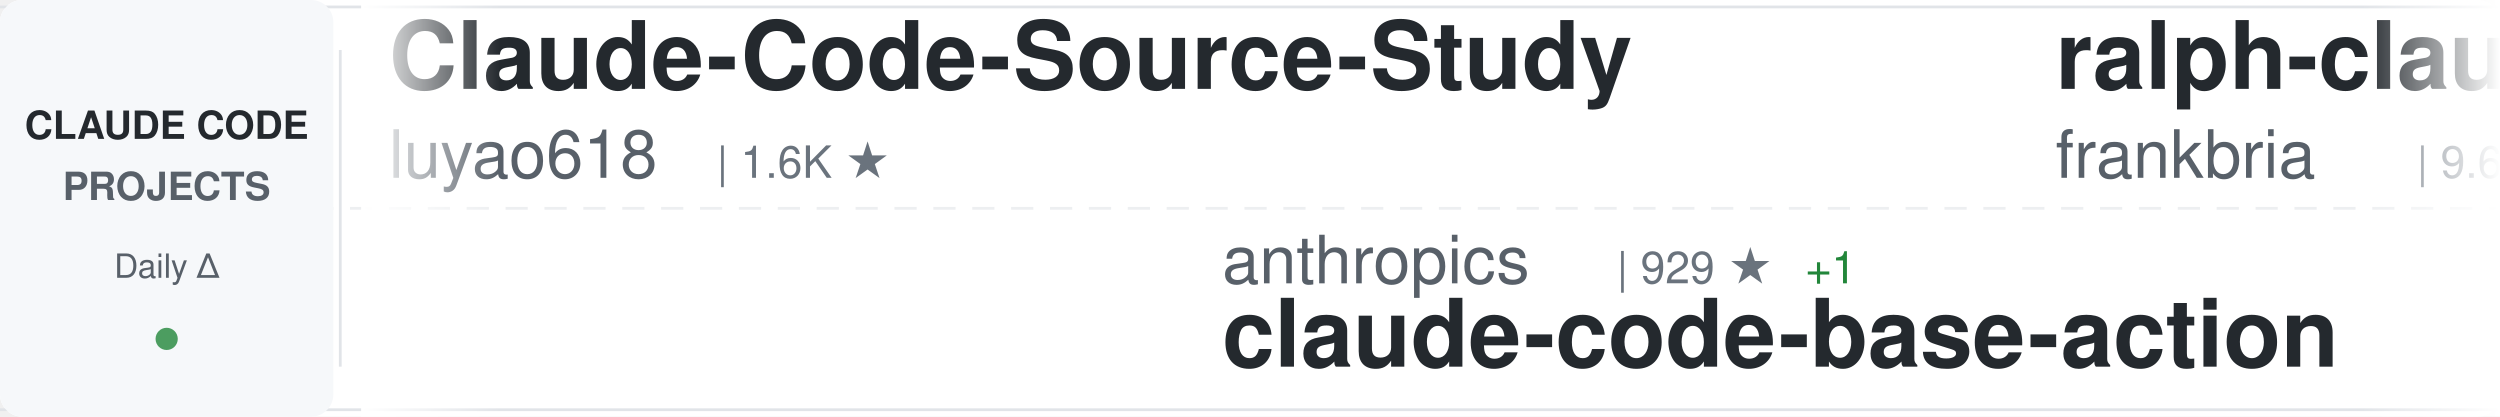
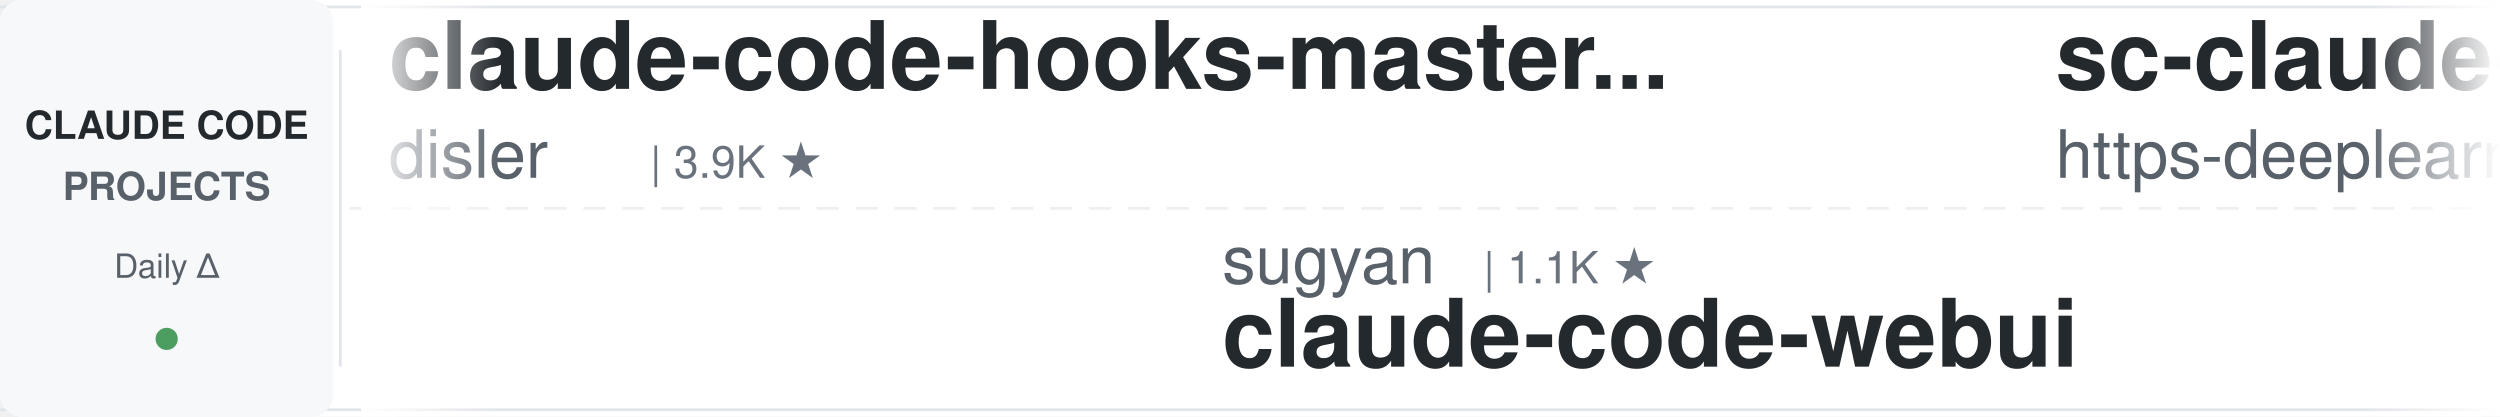
<svg xmlns="http://www.w3.org/2000/svg" width="900" height="150">
  <defs>
    <linearGradient id="awesomeLeftFade" x1="0%" y1="0%" x2="100%" y2="0%">
      <stop offset="0%" style="stop-color:#ffffff;stop-opacity:1" />
      <stop offset="100%" style="stop-color:#ffffff;stop-opacity:0" />
    </linearGradient>
    <linearGradient id="awesomeRightFade" x1="0%" y1="0%" x2="100%" y2="0%">
      <stop offset="0%" style="stop-color:#ffffff;stop-opacity:0" />
      <stop offset="100%" style="stop-color:#ffffff;stop-opacity:1" />
    </linearGradient>
  </defs>
  <rect width="900" height="150" fill="#ffffff" rx="8" />
  <rect x="0" y="2" width="900" height="1" fill="#e1e4e8" />
  <rect x="0" y="147" width="900" height="1" fill="#e1e4e8" />
  <line x1="0" y1="75" x2="900" y2="75" stroke="#e1e4e8" stroke-width="1" stroke-dasharray="8 6" opacity="0.6" />
  <rect x="0" y="0" width="120" height="150" fill="#f6f8fa" rx="8" />
  <text x="60" y="50" font-family="-apple-system, BlinkMacSystemFont, 'Segoe UI', Helvetica, Arial, sans-serif" font-size="14" font-weight="600" fill="#24292e" text-anchor="middle">CLAUDE CODE</text>
  <text x="60" y="72" font-family="-apple-system, BlinkMacSystemFont, 'Segoe UI', Helvetica, Arial, sans-serif" font-size="14" font-weight="600" fill="#586069" text-anchor="middle">PROJECTS</text>
  <text x="60" y="100" font-family="-apple-system, BlinkMacSystemFont, 'Segoe UI', Helvetica, Arial, sans-serif" font-size="12" font-weight="500" fill="#586069" text-anchor="middle">Daily Δ</text>
  <circle cx="60" cy="122" r="4" fill="#22863a" opacity="0.8" />
  <rect x="122" y="18" width="1" height="114" fill="#e1e4e8" />
  <clipPath id="awesomeTickerClip">
    <rect x="130" y="0" width="770" height="150" />
  </clipPath>
  <g clip-path="url(#awesomeTickerClip)">
    <g id="awesomeTickerItems">
      <animateTransform attributeName="transform" attributeType="XML" type="translate" from="0 0" to="-3000 0" dur="54s" repeatCount="indefinite" />
      <g transform="translate(0, 0)">
-         <text x="140" y="32" font-family="-apple-system, BlinkMacSystemFont, 'Segoe UI', Helvetica, Arial, sans-serif" font-size="34" font-weight="600" fill="#24292e">Claude-Code-Source-Study</text>
-         <text x="140" y="64" font-family="-apple-system, BlinkMacSystemFont, 'Segoe UI', Helvetica, Arial, sans-serif" font-size="24" font-weight="400" fill="#586069">luyao618</text>
-         <text x="258" y="64" font-family="-apple-system, BlinkMacSystemFont, 'Segoe UI', Helvetica, Arial, sans-serif" font-size="16" font-weight="500" fill="#6a737d">| 1.6K ★</text>
+         <text x="140" y="32" font-family="-apple-system, BlinkMacSystemFont, 'Segoe UI', Helvetica, Arial, sans-serif" font-size="34" font-weight="600" fill="#24292e">claude-code-hooks-master...</text>
+         <text x="140" y="64" font-family="-apple-system, BlinkMacSystemFont, 'Segoe UI', Helvetica, Arial, sans-serif" font-size="24" font-weight="400" fill="#586069">disler</text>
+         <text x="234" y="64" font-family="-apple-system, BlinkMacSystemFont, 'Segoe UI', Helvetica, Arial, sans-serif" font-size="16" font-weight="500" fill="#6a737d">| 3.9K ★</text>
      </g>
      <g transform="translate(300, 0)">
-         <text x="140" y="102" font-family="-apple-system, BlinkMacSystemFont, 'Segoe UI', Helvetica, Arial, sans-serif" font-size="24" font-weight="400" fill="#586069">anthropics</text>
-         <text x="282" y="102" font-family="-apple-system, BlinkMacSystemFont, 'Segoe UI', Helvetica, Arial, sans-serif" font-size="16" font-weight="500" fill="#6a737d">| 929 ★</text>
-         <text x="350" y="102" font-family="-apple-system, BlinkMacSystemFont, 'Segoe UI', Helvetica, Arial, sans-serif" font-size="16" font-weight="500" fill="#22863a"> +1</text>
-         <text x="140" y="132" font-family="-apple-system, BlinkMacSystemFont, 'Segoe UI', Helvetica, Arial, sans-serif" font-size="34" font-weight="600" fill="#24292e">claude-code-base-action</text>
+         <text x="140" y="102" font-family="-apple-system, BlinkMacSystemFont, 'Segoe UI', Helvetica, Arial, sans-serif" font-size="24" font-weight="400" fill="#586069">sugyan</text>
+         <text x="234" y="102" font-family="-apple-system, BlinkMacSystemFont, 'Segoe UI', Helvetica, Arial, sans-serif" font-size="16" font-weight="500" fill="#6a737d">| 1.1K ★</text>
+         <text x="140" y="132" font-family="-apple-system, BlinkMacSystemFont, 'Segoe UI', Helvetica, Arial, sans-serif" font-size="34" font-weight="600" fill="#24292e">claude-code-webui</text>
      </g>
      <g transform="translate(600, 0)">
-         <text x="140" y="32" font-family="-apple-system, BlinkMacSystemFont, 'Segoe UI', Helvetica, Arial, sans-serif" font-size="34" font-weight="600" fill="#24292e">ralph-claude-code</text>
-         <text x="140" y="64" font-family="-apple-system, BlinkMacSystemFont, 'Segoe UI', Helvetica, Arial, sans-serif" font-size="24" font-weight="400" fill="#586069">frankbria</text>
-         <text x="270" y="64" font-family="-apple-system, BlinkMacSystemFont, 'Segoe UI', Helvetica, Arial, sans-serif" font-size="16" font-weight="500" fill="#6a737d">| 9.6K ★</text>
+         <text x="140" y="32" font-family="-apple-system, BlinkMacSystemFont, 'Segoe UI', Helvetica, Arial, sans-serif" font-size="34" font-weight="600" fill="#24292e">sc-claude-code-files</text>
+         <text x="140" y="64" font-family="-apple-system, BlinkMacSystemFont, 'Segoe UI', Helvetica, Arial, sans-serif" font-size="24" font-weight="400" fill="#586069">https-deeplearning-ai</text>
+         <text x="414" y="64" font-family="-apple-system, BlinkMacSystemFont, 'Segoe UI', Helvetica, Arial, sans-serif" font-size="16" font-weight="500" fill="#6a737d">| 537 ★</text>
      </g>
      <g transform="translate(900, 0)">
-         <text x="140" y="102" font-family="-apple-system, BlinkMacSystemFont, 'Segoe UI', Helvetica, Arial, sans-serif" font-size="24" font-weight="400" fill="#586069">AICoderTudou</text>
-         <text x="306" y="102" font-family="-apple-system, BlinkMacSystemFont, 'Segoe UI', Helvetica, Arial, sans-serif" font-size="16" font-weight="500" fill="#6a737d">| 497 ★</text>
-         <text x="140" y="132" font-family="-apple-system, BlinkMacSystemFont, 'Segoe UI', Helvetica, Arial, sans-serif" font-size="34" font-weight="600" fill="#24292e">claude-code-tudou</text>
+         <text x="140" y="102" font-family="-apple-system, BlinkMacSystemFont, 'Segoe UI', Helvetica, Arial, sans-serif" font-size="24" font-weight="400" fill="#586069">luyao618</text>
+         <text x="258" y="102" font-family="-apple-system, BlinkMacSystemFont, 'Segoe UI', Helvetica, Arial, sans-serif" font-size="16" font-weight="500" fill="#6a737d">| 1.6K ★</text>
+         <text x="140" y="132" font-family="-apple-system, BlinkMacSystemFont, 'Segoe UI', Helvetica, Arial, sans-serif" font-size="34" font-weight="600" fill="#24292e">Claude-Code-Source-Study</text>
      </g>
      <g transform="translate(1200, 0)">
+         <text x="140" y="32" font-family="-apple-system, BlinkMacSystemFont, 'Segoe UI', Helvetica, Arial, sans-serif" font-size="34" font-weight="600" fill="#24292e">Claude-Code</text>
+         <text x="140" y="64" font-family="-apple-system, BlinkMacSystemFont, 'Segoe UI', Helvetica, Arial, sans-serif" font-size="24" font-weight="400" fill="#586069">OrcaWhisper</text>
+         <text x="294" y="64" font-family="-apple-system, BlinkMacSystemFont, 'Segoe UI', Helvetica, Arial, sans-serif" font-size="16" font-weight="500" fill="#6a737d">| 87 ★</text>
+       </g>
+       <g transform="translate(1500, 0)">
+         <text x="140" y="102" font-family="-apple-system, BlinkMacSystemFont, 'Segoe UI', Helvetica, Arial, sans-serif" font-size="24" font-weight="400" fill="#586069">oboard</text>
+         <text x="234" y="102" font-family="-apple-system, BlinkMacSystemFont, 'Segoe UI', Helvetica, Arial, sans-serif" font-size="16" font-weight="500" fill="#6a737d">| 3.3K ★</text>
+         <text x="140" y="132" font-family="-apple-system, BlinkMacSystemFont, 'Segoe UI', Helvetica, Arial, sans-serif" font-size="34" font-weight="600" fill="#24292e">claude-code-rev</text>
+       </g>
+       <g transform="translate(1800, 0)">
        <text x="140" y="32" font-family="-apple-system, BlinkMacSystemFont, 'Segoe UI', Helvetica, Arial, sans-serif" font-size="34" font-weight="600" fill="#24292e">free-claude-code</text>
        <text x="140" y="64" font-family="-apple-system, BlinkMacSystemFont, 'Segoe UI', Helvetica, Arial, sans-serif" font-size="24" font-weight="400" fill="#586069">Alishahryar1</text>
        <text x="306" y="64" font-family="-apple-system, BlinkMacSystemFont, 'Segoe UI', Helvetica, Arial, sans-serif" font-size="16" font-weight="500" fill="#6a737d">| 42.9K ★</text>
-         <text x="392" y="64" font-family="-apple-system, BlinkMacSystemFont, 'Segoe UI', Helvetica, Arial, sans-serif" font-size="16" font-weight="500" fill="#22863a"> +16</text>
-       </g>
-       <g transform="translate(1500, 0)">
-         <text x="140" y="102" font-family="-apple-system, BlinkMacSystemFont, 'Segoe UI', Helvetica, Arial, sans-serif" font-size="24" font-weight="400" fill="#586069">VILA-Lab</text>
-         <text x="258" y="102" font-family="-apple-system, BlinkMacSystemFont, 'Segoe UI', Helvetica, Arial, sans-serif" font-size="16" font-weight="500" fill="#6a737d">| 2.0K ★</text>
-         <text x="335" y="102" font-family="-apple-system, BlinkMacSystemFont, 'Segoe UI', Helvetica, Arial, sans-serif" font-size="16" font-weight="500" fill="#22863a"> +1</text>
-         <text x="140" y="132" font-family="-apple-system, BlinkMacSystemFont, 'Segoe UI', Helvetica, Arial, sans-serif" font-size="34" font-weight="600" fill="#24292e">Dive-into-Claude-Code</text>
-       </g>
-       <g transform="translate(1800, 0)">
-         <text x="140" y="32" font-family="-apple-system, BlinkMacSystemFont, 'Segoe UI', Helvetica, Arial, sans-serif" font-size="34" font-weight="600" fill="#24292e">Claude-Code</text>
-         <text x="140" y="64" font-family="-apple-system, BlinkMacSystemFont, 'Segoe UI', Helvetica, Arial, sans-serif" font-size="24" font-weight="400" fill="#586069">pengchengneo</text>
-         <text x="306" y="64" font-family="-apple-system, BlinkMacSystemFont, 'Segoe UI', Helvetica, Arial, sans-serif" font-size="16" font-weight="500" fill="#6a737d">| 1.7K ★</text>
-         <text x="383" y="64" font-family="-apple-system, BlinkMacSystemFont, 'Segoe UI', Helvetica, Arial, sans-serif" font-size="16" font-weight="500" fill="#22863a"> +2</text>
+         <text x="392" y="64" font-family="-apple-system, BlinkMacSystemFont, 'Segoe UI', Helvetica, Arial, sans-serif" font-size="16" font-weight="500" fill="#22863a"> +21</text>
      </g>
      <g transform="translate(2100, 0)">
-         <text x="140" y="102" font-family="-apple-system, BlinkMacSystemFont, 'Segoe UI', Helvetica, Arial, sans-serif" font-size="24" font-weight="400" fill="#586069">asgeirtj</text>
-         <text x="258" y="102" font-family="-apple-system, BlinkMacSystemFont, 'Segoe UI', Helvetica, Arial, sans-serif" font-size="16" font-weight="500" fill="#6a737d">| 61.4K ★</text>
-         <text x="344" y="102" font-family="-apple-system, BlinkMacSystemFont, 'Segoe UI', Helvetica, Arial, sans-serif" font-size="16" font-weight="500" fill="#22863a"> +19</text>
-         <text x="140" y="132" font-family="-apple-system, BlinkMacSystemFont, 'Segoe UI', Helvetica, Arial, sans-serif" font-size="34" font-weight="600" fill="#24292e">system_prompts_leaks</text>
+         <text x="140" y="102" font-family="-apple-system, BlinkMacSystemFont, 'Segoe UI', Helvetica, Arial, sans-serif" font-size="24" font-weight="400" fill="#586069">VoltAgent</text>
+         <text x="270" y="102" font-family="-apple-system, BlinkMacSystemFont, 'Segoe UI', Helvetica, Arial, sans-serif" font-size="16" font-weight="500" fill="#6a737d">| 23.9K ★</text>
+         <text x="356" y="102" font-family="-apple-system, BlinkMacSystemFont, 'Segoe UI', Helvetica, Arial, sans-serif" font-size="16" font-weight="500" fill="#22863a"> +6</text>
+         <text x="140" y="132" font-family="-apple-system, BlinkMacSystemFont, 'Segoe UI', Helvetica, Arial, sans-serif" font-size="34" font-weight="600" fill="#24292e">awesome-claude-code-suba...</text>
      </g>
      <g transform="translate(2400, 0)">
-         <text x="140" y="32" font-family="-apple-system, BlinkMacSystemFont, 'Segoe UI', Helvetica, Arial, sans-serif" font-size="34" font-weight="600" fill="#24292e">claude-code-prompts</text>
-         <text x="140" y="64" font-family="-apple-system, BlinkMacSystemFont, 'Segoe UI', Helvetica, Arial, sans-serif" font-size="24" font-weight="400" fill="#586069">repowise-dev</text>
-         <text x="306" y="64" font-family="-apple-system, BlinkMacSystemFont, 'Segoe UI', Helvetica, Arial, sans-serif" font-size="16" font-weight="500" fill="#6a737d">| 1.2K ★</text>
+         <text x="140" y="32" font-family="-apple-system, BlinkMacSystemFont, 'Segoe UI', Helvetica, Arial, sans-serif" font-size="34" font-weight="600" fill="#24292e">ECC</text>
+         <text x="140" y="64" font-family="-apple-system, BlinkMacSystemFont, 'Segoe UI', Helvetica, Arial, sans-serif" font-size="24" font-weight="400" fill="#586069">affaan-m</text>
+         <text x="258" y="64" font-family="-apple-system, BlinkMacSystemFont, 'Segoe UI', Helvetica, Arial, sans-serif" font-size="16" font-weight="500" fill="#6a737d">| 235.7K ★</text>
+         <text x="353" y="64" font-family="-apple-system, BlinkMacSystemFont, 'Segoe UI', Helvetica, Arial, sans-serif" font-size="16" font-weight="500" fill="#22863a"> +128</text>
      </g>
      <g transform="translate(2700, 0)">
-         <text x="140" y="102" font-family="-apple-system, BlinkMacSystemFont, 'Segoe UI', Helvetica, Arial, sans-serif" font-size="24" font-weight="400" fill="#586069">lorryjovens-hub</text>
-         <text x="342" y="102" font-family="-apple-system, BlinkMacSystemFont, 'Segoe UI', Helvetica, Arial, sans-serif" font-size="16" font-weight="500" fill="#6a737d">| 1.7K ★</text>
-         <text x="419" y="102" font-family="-apple-system, BlinkMacSystemFont, 'Segoe UI', Helvetica, Arial, sans-serif" font-size="16" font-weight="500" fill="#22863a"> +1</text>
-         <text x="140" y="132" font-family="-apple-system, BlinkMacSystemFont, 'Segoe UI', Helvetica, Arial, sans-serif" font-size="34" font-weight="600" fill="#24292e">claude-code-rust</text>
+         <text x="140" y="102" font-family="-apple-system, BlinkMacSystemFont, 'Segoe UI', Helvetica, Arial, sans-serif" font-size="24" font-weight="400" fill="#586069">1rgs</text>
+         <text x="210" y="102" font-family="-apple-system, BlinkMacSystemFont, 'Segoe UI', Helvetica, Arial, sans-serif" font-size="16" font-weight="500" fill="#6a737d">| 3.7K ★</text>
+         <text x="140" y="132" font-family="-apple-system, BlinkMacSystemFont, 'Segoe UI', Helvetica, Arial, sans-serif" font-size="34" font-weight="600" fill="#24292e">claude-code-proxy</text>
      </g>
      <g transform="translate(3000, 0)">
-         <text x="140" y="32" font-family="-apple-system, BlinkMacSystemFont, 'Segoe UI', Helvetica, Arial, sans-serif" font-size="34" font-weight="600" fill="#24292e">Claude-Code-Source-Study</text>
-         <text x="140" y="64" font-family="-apple-system, BlinkMacSystemFont, 'Segoe UI', Helvetica, Arial, sans-serif" font-size="24" font-weight="400" fill="#586069">luyao618</text>
-         <text x="258" y="64" font-family="-apple-system, BlinkMacSystemFont, 'Segoe UI', Helvetica, Arial, sans-serif" font-size="16" font-weight="500" fill="#6a737d">| 1.6K ★</text>
+         <text x="140" y="32" font-family="-apple-system, BlinkMacSystemFont, 'Segoe UI', Helvetica, Arial, sans-serif" font-size="34" font-weight="600" fill="#24292e">claude-code-hooks-master...</text>
+         <text x="140" y="64" font-family="-apple-system, BlinkMacSystemFont, 'Segoe UI', Helvetica, Arial, sans-serif" font-size="24" font-weight="400" fill="#586069">disler</text>
+         <text x="234" y="64" font-family="-apple-system, BlinkMacSystemFont, 'Segoe UI', Helvetica, Arial, sans-serif" font-size="16" font-weight="500" fill="#6a737d">| 3.9K ★</text>
      </g>
      <g transform="translate(3300, 0)">
-         <text x="140" y="102" font-family="-apple-system, BlinkMacSystemFont, 'Segoe UI', Helvetica, Arial, sans-serif" font-size="24" font-weight="400" fill="#586069">anthropics</text>
-         <text x="282" y="102" font-family="-apple-system, BlinkMacSystemFont, 'Segoe UI', Helvetica, Arial, sans-serif" font-size="16" font-weight="500" fill="#6a737d">| 929 ★</text>
-         <text x="350" y="102" font-family="-apple-system, BlinkMacSystemFont, 'Segoe UI', Helvetica, Arial, sans-serif" font-size="16" font-weight="500" fill="#22863a"> +1</text>
-         <text x="140" y="132" font-family="-apple-system, BlinkMacSystemFont, 'Segoe UI', Helvetica, Arial, sans-serif" font-size="34" font-weight="600" fill="#24292e">claude-code-base-action</text>
+         <text x="140" y="102" font-family="-apple-system, BlinkMacSystemFont, 'Segoe UI', Helvetica, Arial, sans-serif" font-size="24" font-weight="400" fill="#586069">sugyan</text>
+         <text x="234" y="102" font-family="-apple-system, BlinkMacSystemFont, 'Segoe UI', Helvetica, Arial, sans-serif" font-size="16" font-weight="500" fill="#6a737d">| 1.1K ★</text>
+         <text x="140" y="132" font-family="-apple-system, BlinkMacSystemFont, 'Segoe UI', Helvetica, Arial, sans-serif" font-size="34" font-weight="600" fill="#24292e">claude-code-webui</text>
      </g>
      <g transform="translate(3600, 0)">
-         <text x="140" y="32" font-family="-apple-system, BlinkMacSystemFont, 'Segoe UI', Helvetica, Arial, sans-serif" font-size="34" font-weight="600" fill="#24292e">ralph-claude-code</text>
-         <text x="140" y="64" font-family="-apple-system, BlinkMacSystemFont, 'Segoe UI', Helvetica, Arial, sans-serif" font-size="24" font-weight="400" fill="#586069">frankbria</text>
-         <text x="270" y="64" font-family="-apple-system, BlinkMacSystemFont, 'Segoe UI', Helvetica, Arial, sans-serif" font-size="16" font-weight="500" fill="#6a737d">| 9.6K ★</text>
+         <text x="140" y="32" font-family="-apple-system, BlinkMacSystemFont, 'Segoe UI', Helvetica, Arial, sans-serif" font-size="34" font-weight="600" fill="#24292e">sc-claude-code-files</text>
+         <text x="140" y="64" font-family="-apple-system, BlinkMacSystemFont, 'Segoe UI', Helvetica, Arial, sans-serif" font-size="24" font-weight="400" fill="#586069">https-deeplearning-ai</text>
+         <text x="414" y="64" font-family="-apple-system, BlinkMacSystemFont, 'Segoe UI', Helvetica, Arial, sans-serif" font-size="16" font-weight="500" fill="#6a737d">| 537 ★</text>
      </g>
      <g transform="translate(3900, 0)">
-         <text x="140" y="102" font-family="-apple-system, BlinkMacSystemFont, 'Segoe UI', Helvetica, Arial, sans-serif" font-size="24" font-weight="400" fill="#586069">AICoderTudou</text>
-         <text x="306" y="102" font-family="-apple-system, BlinkMacSystemFont, 'Segoe UI', Helvetica, Arial, sans-serif" font-size="16" font-weight="500" fill="#6a737d">| 497 ★</text>
-         <text x="140" y="132" font-family="-apple-system, BlinkMacSystemFont, 'Segoe UI', Helvetica, Arial, sans-serif" font-size="34" font-weight="600" fill="#24292e">claude-code-tudou</text>
+         <text x="140" y="102" font-family="-apple-system, BlinkMacSystemFont, 'Segoe UI', Helvetica, Arial, sans-serif" font-size="24" font-weight="400" fill="#586069">luyao618</text>
+         <text x="258" y="102" font-family="-apple-system, BlinkMacSystemFont, 'Segoe UI', Helvetica, Arial, sans-serif" font-size="16" font-weight="500" fill="#6a737d">| 1.6K ★</text>
+         <text x="140" y="132" font-family="-apple-system, BlinkMacSystemFont, 'Segoe UI', Helvetica, Arial, sans-serif" font-size="34" font-weight="600" fill="#24292e">Claude-Code-Source-Study</text>
      </g>
    </g>
  </g>
  <rect x="130" y="0" width="50" height="150" fill="url(#awesomeLeftFade)" />
  <rect x="850" y="0" width="50" height="150" fill="url(#awesomeRightFade)" />
</svg>
